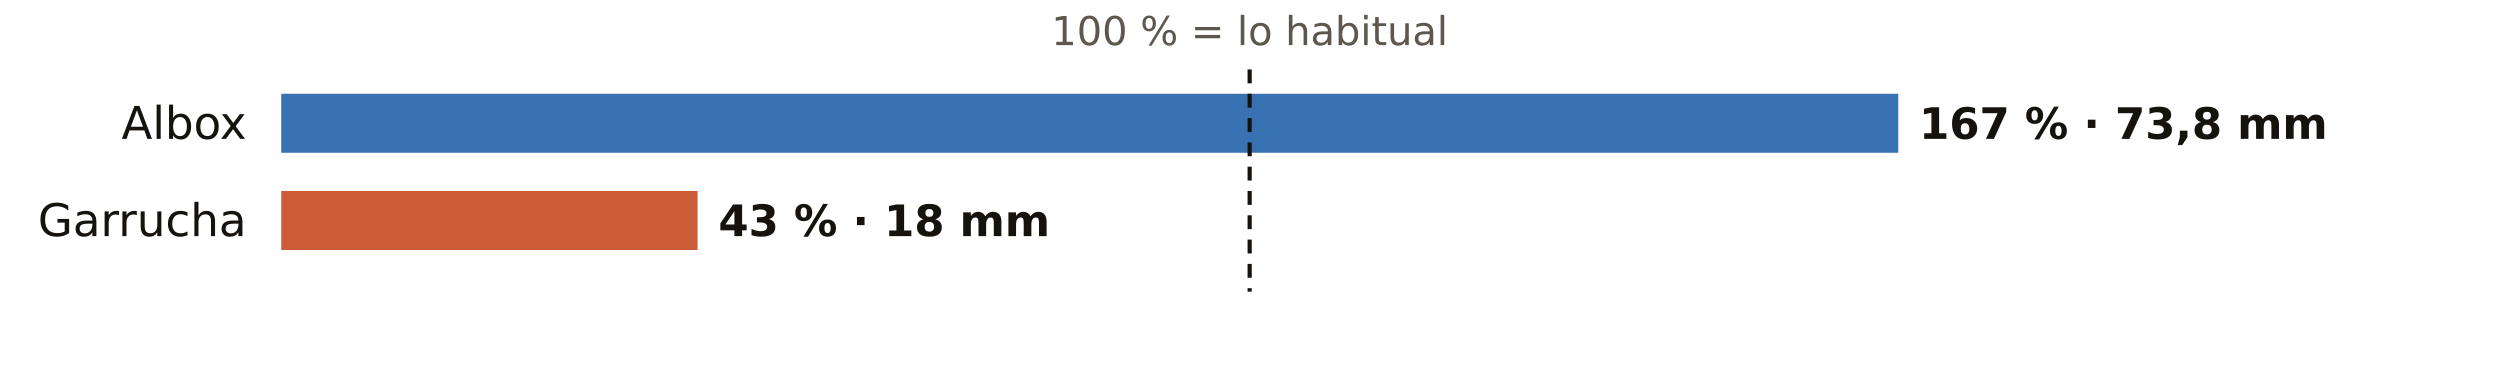
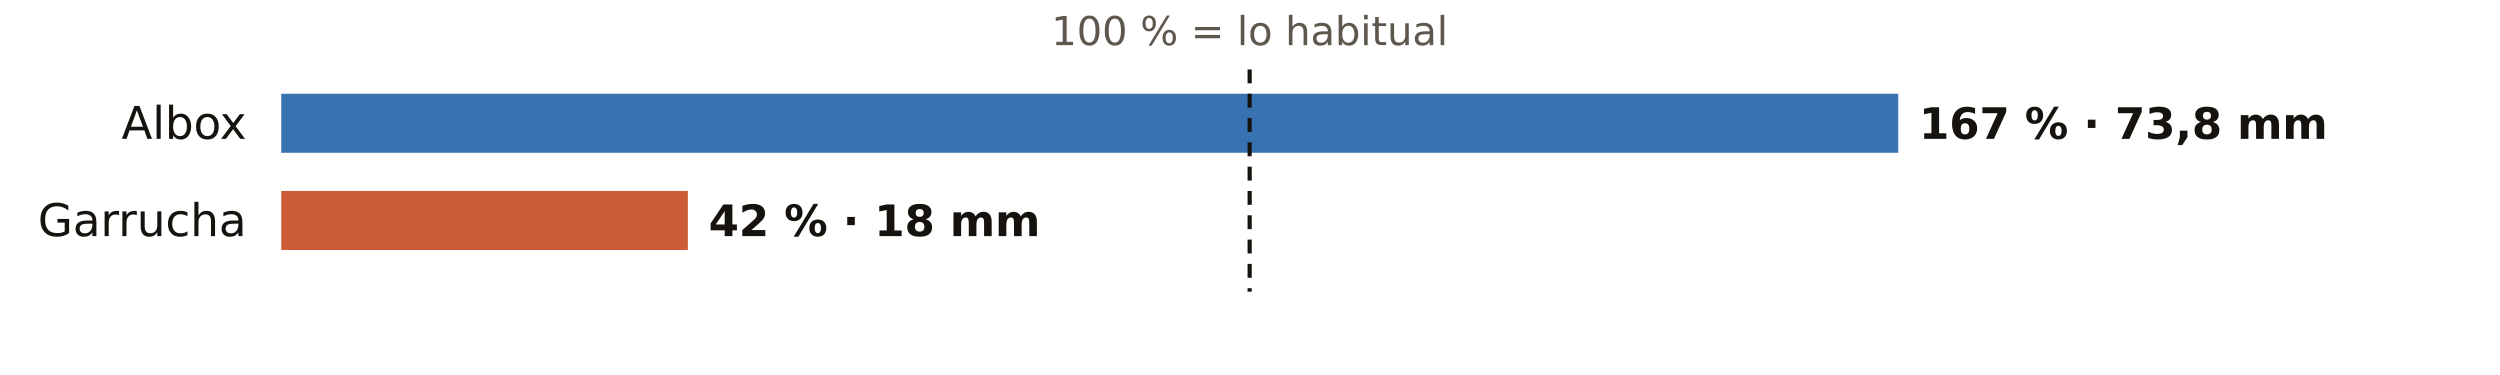
<svg xmlns="http://www.w3.org/2000/svg" viewBox="0 0 720 108" width="720" height="108" role="img" aria-label="El otoño en los pluviómetros de AEMET de Almería: % de lo habitual">
  <rect width="720" height="108" fill="#FFFFFF" />
  <text x="359.9" y="13.0" font-size="11.5" fill="#5E574E" text-anchor="middle" font-weight="400" font-family="Public Sans, DejaVu Sans, Arial, sans-serif">100 % = lo habitual</text>
  <text x="71.0" y="40.0" font-size="13" fill="#16130F" text-anchor="end" font-weight="500" font-family="Public Sans, DejaVu Sans, Arial, sans-serif">Albox</text>
  <rect x="81" y="27" width="465.7" height="17" fill="#1F5FA8" opacity="0.88" />
  <text x="552.7" y="40.0" font-size="12.5" fill="#16130F" text-anchor="start" font-weight="600" font-family="Public Sans, DejaVu Sans, Arial, sans-serif">167 % · 73,8 mm</text>
  <text x="71.0" y="68.0" font-size="13" fill="#16130F" text-anchor="end" font-weight="500" font-family="Public Sans, DejaVu Sans, Arial, sans-serif">Garrucha</text>
-   <rect x="81" y="55" width="119.9" height="17" fill="#C4461A" opacity="0.88" />
-   <text x="206.9" y="68.0" font-size="12.5" fill="#16130F" text-anchor="start" font-weight="600" font-family="Public Sans, DejaVu Sans, Arial, sans-serif">43 % · 18 mm</text>
+   <rect x="81" y="55" width="117.1" height="17" fill="#C4461A" opacity="0.88" />
+   <text x="204.1" y="68.0" font-size="12.5" fill="#16130F" text-anchor="start" font-weight="600" font-family="Public Sans, DejaVu Sans, Arial, sans-serif">42 % · 18 mm</text>
  <line x1="359.9" x2="359.9" y1="20" y2="84" stroke="#16130F" stroke-width="1.2" stroke-dasharray="4 3" />
</svg>
